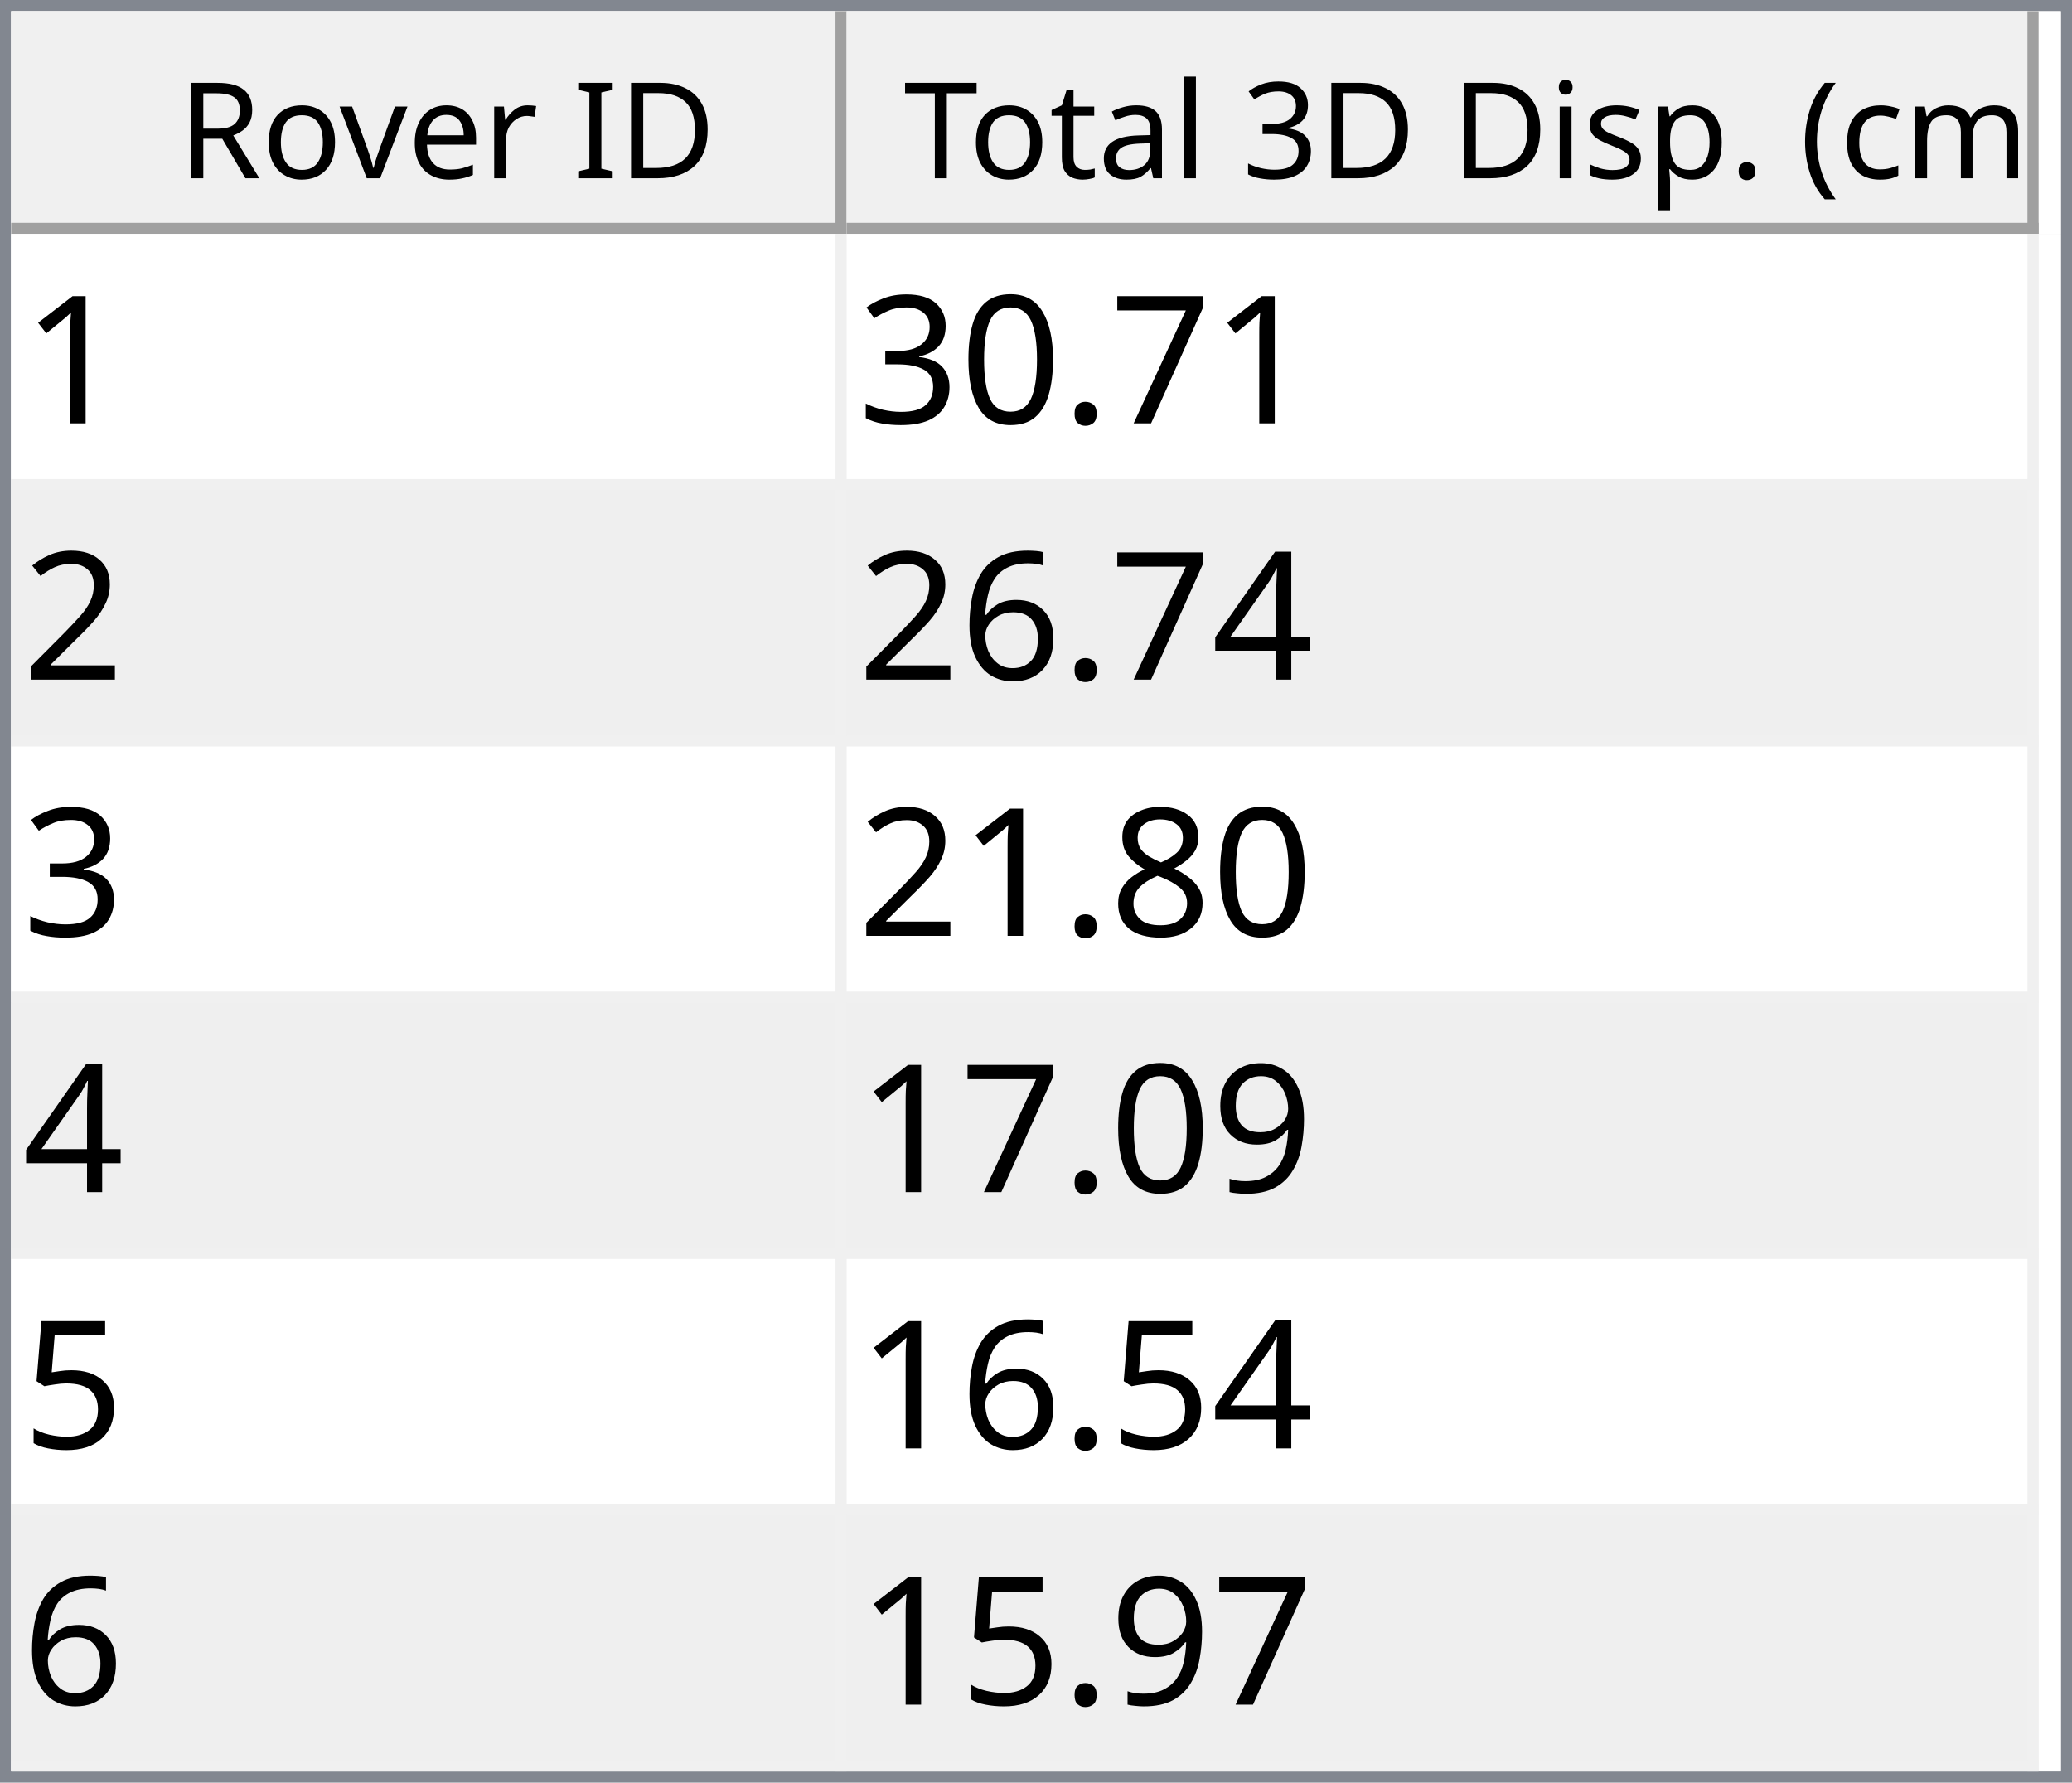
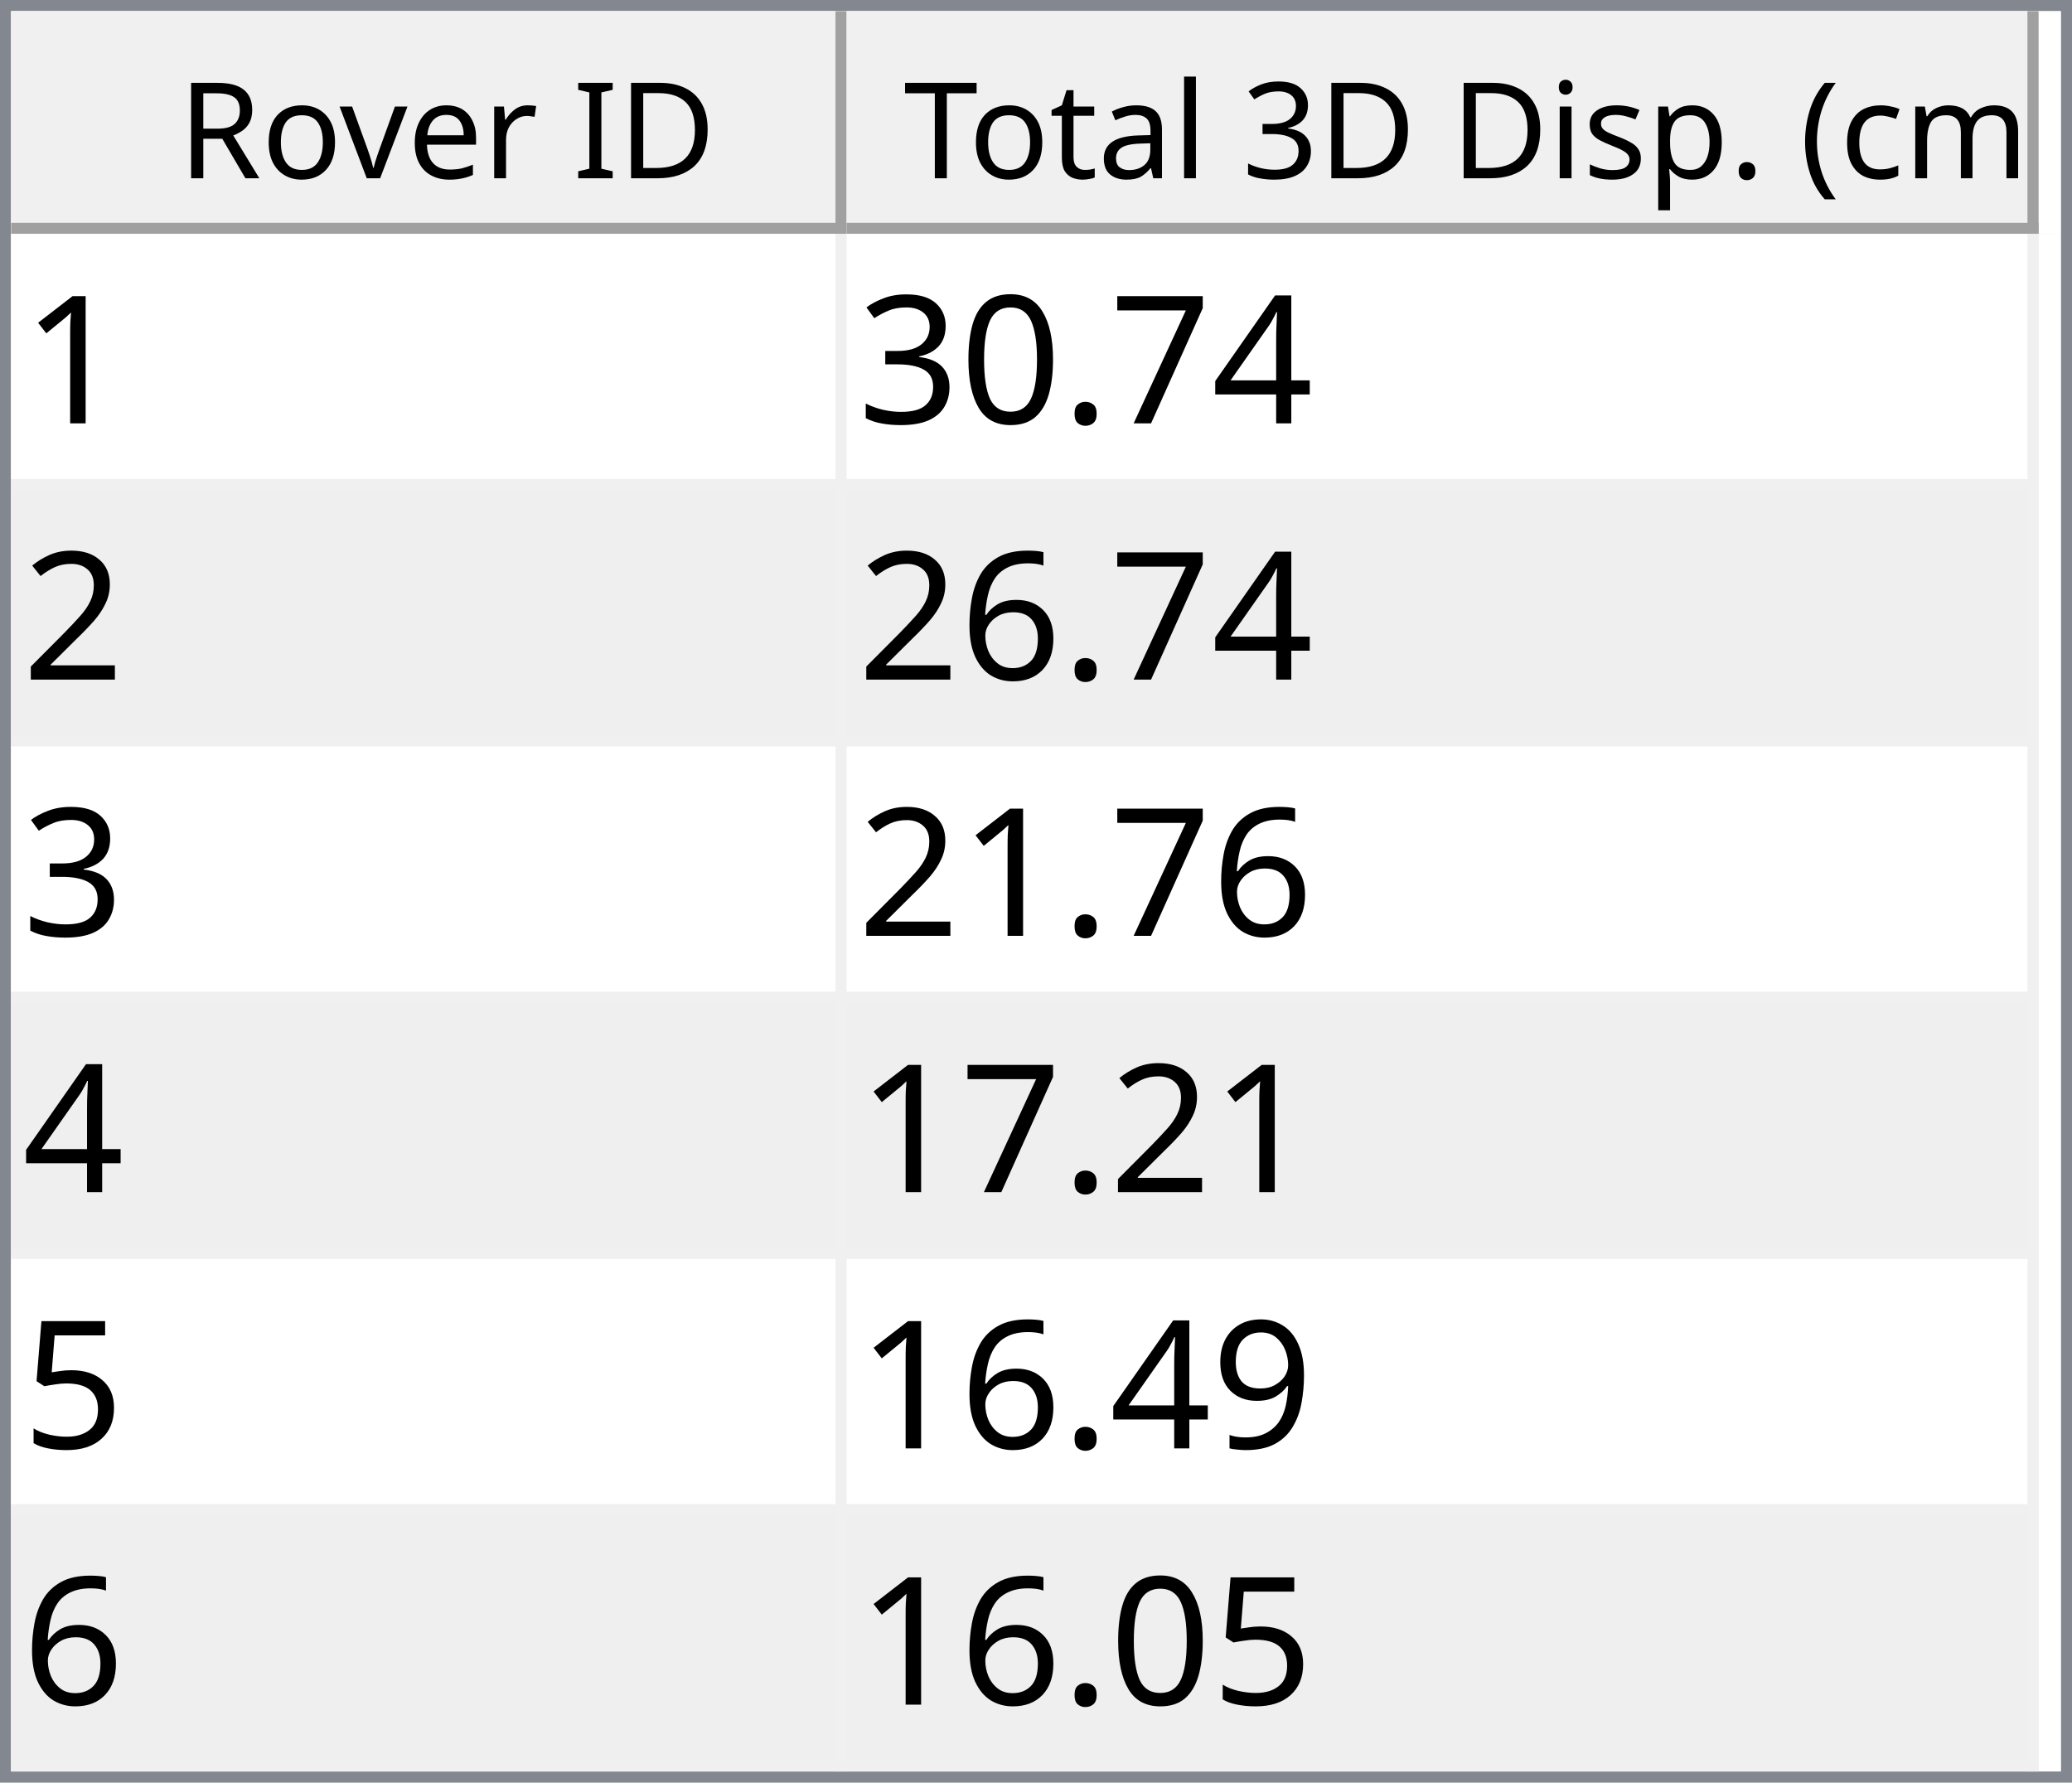
<svg xmlns="http://www.w3.org/2000/svg" style="fill-opacity:1; color-rendering:auto; color-interpolation:auto; text-rendering:auto; stroke:black; stroke-linecap:square; stroke-miterlimit:10; shape-rendering:auto; stroke-opacity:1; fill:black; stroke-dasharray:none; font-weight:normal; stroke-width:1; font-family:'Dialog'; font-style:normal; stroke-linejoin:miter; font-size:12px; stroke-dashoffset:0; image-rendering:auto;" width="186" height="160">
  <defs id="genericDefs" />
  <g>
    <defs id="defs1">
      <clipPath clipPathUnits="userSpaceOnUse" id="clipPath1">
        <path d="M0 0 L186 0 L186 160 L0 160 L0 0 Z" />
      </clipPath>
      <clipPath clipPathUnits="userSpaceOnUse" id="clipPath2">
        <path d="M0 0 L0 160 L186 160 L186 0 Z" />
      </clipPath>
      <clipPath clipPathUnits="userSpaceOnUse" id="clipPath3">
        <path d="M0 0 L0 20 L184 20 L184 0 Z" />
      </clipPath>
      <clipPath clipPathUnits="userSpaceOnUse" id="clipPath4">
        <path d="M0 0 L0 20 L75 20 L75 0 Z" />
      </clipPath>
      <clipPath clipPathUnits="userSpaceOnUse" id="clipPath5">
        <path d="M1 1 L1 19 L74 19 L74 1 Z" />
      </clipPath>
      <clipPath clipPathUnits="userSpaceOnUse" id="clipPath6">
        <path d="M0 0 L0 18 L73 18 L73 0 Z" />
      </clipPath>
      <clipPath clipPathUnits="userSpaceOnUse" id="clipPath7">
        <path d="M-0.5 -0.5 L-0.5 19.5 L74.5 19.5 L74.5 -0.5 Z" />
      </clipPath>
      <clipPath clipPathUnits="userSpaceOnUse" id="clipPath8">
        <path d="M0 0 L0 20 L107 20 L107 0 Z" />
      </clipPath>
      <clipPath clipPathUnits="userSpaceOnUse" id="clipPath9">
        <path d="M1 1 L1 19 L106 19 L106 1 Z" />
      </clipPath>
      <clipPath clipPathUnits="userSpaceOnUse" id="clipPath10">
        <path d="M0 0 L0 18 L105 18 L105 0 Z" />
      </clipPath>
      <clipPath clipPathUnits="userSpaceOnUse" id="clipPath11">
        <path d="M-0.5 -0.5 L-0.5 19.5 L106.5 19.5 L106.5 -0.5 Z" />
      </clipPath>
      <clipPath clipPathUnits="userSpaceOnUse" id="clipPath12">
        <path d="M0 0 L0 138 L184 138 L184 0 Z" />
      </clipPath>
      <clipPath clipPathUnits="userSpaceOnUse" id="clipPath13">
        <path d="M0 0 L0 138 L182 138 L182 0 Z" />
      </clipPath>
      <clipPath clipPathUnits="userSpaceOnUse" id="clipPath14">
        <path d="M-0.5 -0.5 L-0.5 137.5 L181.5 137.5 L181.5 -0.5 Z" />
      </clipPath>
      <clipPath clipPathUnits="userSpaceOnUse" id="clipPath15">
        <path d="M0 0 L0 22 L74 22 L74 0 Z" />
      </clipPath>
      <clipPath clipPathUnits="userSpaceOnUse" id="clipPath16">
        <path d="M0 0 L0 22 L106 22 L106 0 Z" />
      </clipPath>
      <font horiz-adv-x="64.551" id="font1">
        <font-face ascent="107.91" descent="25.098" units-per-em="100" style="font-style:normal; font-family:Segoe UI; font-weight:normal;" />
        <missing-glyph horiz-adv-x="64.551" d="M8.109 0 L8.109 68.266 L56.453 68.266 L56.453 0 L8.109 0 ZM15.328 7.234 L49.219 7.234 L49.219 61.031 L15.328 61.031 L15.328 7.234 Z" />
        <glyph unicode="D" horiz-adv-x="70.117" d="M9.188 0 L9.188 70.016 L28.516 70.016 Q65.531 70.016 65.531 35.891 Q65.531 19.672 55.25 9.836 Q44.969 0 27.734 0 L9.188 0 ZM17.391 62.594 L17.391 7.422 L27.828 7.422 Q41.609 7.422 49.273 14.797 Q56.938 22.172 56.938 35.688 Q56.938 62.594 28.328 62.594 L17.391 62.594 Z" />
        <glyph unicode="I" horiz-adv-x="26.611" d="M17.391 0 L9.188 0 L9.188 70.016 L17.391 70.016 L17.391 0 Z" />
        <glyph unicode=" " horiz-adv-x="27.393" d="" />
        <glyph unicode="r" horiz-adv-x="34.766" d="M34.188 41.891 Q32.078 43.5 28.125 43.5 Q23 43.5 19.555 38.672 Q16.109 33.844 16.109 25.484 L16.109 0 L8.109 0 L8.109 50 L16.109 50 L16.109 39.703 L16.312 39.703 Q18.016 44.969 21.531 47.922 Q25.047 50.875 29.391 50.875 Q32.516 50.875 34.188 50.203 L34.188 41.891 Z" />
        <glyph unicode="e" horiz-adv-x="52.295" d="M48.297 23 L12.984 23 Q13.188 14.656 17.484 10.109 Q21.781 5.562 29.297 5.562 Q37.75 5.562 44.828 11.141 L44.828 3.609 Q38.234 -1.172 27.391 -1.172 Q16.797 -1.172 10.742 5.641 Q4.688 12.453 4.688 24.812 Q4.688 36.469 11.305 43.82 Q17.922 51.172 27.734 51.172 Q37.547 51.172 42.922 44.828 Q48.297 38.484 48.297 27.203 L48.297 23 ZM40.094 29.781 Q40.047 36.719 36.75 40.578 Q33.453 44.438 27.594 44.438 Q21.922 44.438 17.969 40.383 Q14.016 36.328 13.094 29.781 L40.094 29.781 Z" />
        <glyph unicode="v" horiz-adv-x="47.9" d="M47.406 50 L27.484 0 L19.625 0 L0.688 50 L9.469 50 L22.172 13.672 Q23.578 9.672 23.922 6.688 L24.125 6.688 Q24.609 10.453 25.688 13.484 L38.969 50 L47.406 50 Z" />
        <glyph unicode="o" horiz-adv-x="58.594" d="M29 -1.172 Q17.922 -1.172 11.305 5.836 Q4.688 12.844 4.688 24.422 Q4.688 37.016 11.57 44.094 Q18.453 51.172 30.172 51.172 Q41.359 51.172 47.633 44.289 Q53.906 37.406 53.906 25.203 Q53.906 13.234 47.141 6.031 Q40.375 -1.172 29 -1.172 ZM29.594 44.438 Q21.875 44.438 17.383 39.188 Q12.891 33.938 12.891 24.703 Q12.891 15.828 17.43 10.695 Q21.969 5.562 29.594 5.562 Q37.359 5.562 41.531 10.594 Q45.703 15.625 45.703 24.906 Q45.703 34.281 41.531 39.359 Q37.359 44.438 29.594 44.438 Z" />
        <glyph unicode="R" horiz-adv-x="59.814" d="M59.375 0 L49.609 0 L37.891 19.625 Q36.281 22.359 34.766 24.289 Q33.25 26.219 31.664 27.438 Q30.078 28.656 28.25 29.219 Q26.422 29.781 24.125 29.781 L17.391 29.781 L17.391 0 L9.188 0 L9.188 70.016 L30.078 70.016 Q34.672 70.016 38.555 68.867 Q42.438 67.719 45.289 65.375 Q48.141 63.031 49.758 59.547 Q51.375 56.062 51.375 51.375 Q51.375 47.703 50.273 44.656 Q49.172 41.609 47.148 39.211 Q45.125 36.812 42.266 35.133 Q39.406 33.453 35.844 32.516 L35.844 32.328 Q37.594 31.547 38.891 30.547 Q40.188 29.547 41.359 28.18 Q42.531 26.812 43.68 25.078 Q44.828 23.344 46.234 21.047 L59.375 0 ZM17.391 62.594 L17.391 37.203 L28.516 37.203 Q31.594 37.203 34.203 38.133 Q36.812 39.062 38.719 40.797 Q40.625 42.531 41.703 45.047 Q42.781 47.562 42.781 50.688 Q42.781 56.297 39.141 59.445 Q35.5 62.594 28.609 62.594 L17.391 62.594 Z" />
        <glyph unicode=")" horiz-adv-x="30.176" d="M8.297 -15.922 L1.172 -15.922 Q16.406 2.344 16.406 26.812 Q16.406 51.469 1.078 70.016 L8.297 70.016 Q23.531 52.156 23.531 26.703 Q23.531 1.375 8.297 -15.922 Z" />
        <glyph unicode="m" horiz-adv-x="86.133" d="M79.109 0 L71.094 0 L71.094 28.719 Q71.094 37.016 68.531 40.727 Q65.969 44.438 59.906 44.438 Q54.781 44.438 51.195 39.75 Q47.609 35.062 47.609 28.516 L47.609 0 L39.594 0 L39.594 29.688 Q39.594 44.438 28.219 44.438 Q22.953 44.438 19.531 40.016 Q16.109 35.594 16.109 28.516 L16.109 0 L8.109 0 L8.109 50 L16.109 50 L16.109 42.094 L16.312 42.094 Q21.625 51.172 31.844 51.172 Q36.969 51.172 40.773 48.312 Q44.578 45.453 46 40.828 Q51.562 51.172 62.594 51.172 Q79.109 51.172 79.109 30.812 L79.109 0 Z" />
        <glyph unicode="c" horiz-adv-x="46.191" d="M42.188 2.297 Q36.422 -1.172 28.516 -1.172 Q17.828 -1.172 11.258 5.789 Q4.688 12.75 4.688 23.828 Q4.688 36.188 11.766 43.68 Q18.844 51.172 30.672 51.172 Q37.25 51.172 42.281 48.734 L42.281 40.531 Q36.719 44.438 30.375 44.438 Q22.703 44.438 17.797 38.945 Q12.891 33.453 12.891 24.516 Q12.891 15.719 17.508 10.641 Q22.125 5.562 29.891 5.562 Q36.422 5.562 42.188 9.906 L42.188 2.297 Z" />
        <glyph unicode="(" horiz-adv-x="30.176" d="M29.109 -15.922 L21.969 -15.922 Q6.844 1.375 6.844 26.703 Q6.844 52.156 21.969 70.016 L29.203 70.016 Q13.875 51.469 13.875 26.812 Q13.875 2.344 29.109 -15.922 Z" />
        <glyph unicode="." horiz-adv-x="21.68" d="M10.891 -1.078 Q8.641 -1.078 7.055 0.539 Q5.469 2.156 5.469 4.391 Q5.469 6.641 7.055 8.273 Q8.641 9.906 10.891 9.906 Q13.188 9.906 14.797 8.273 Q16.406 6.641 16.406 4.391 Q16.406 2.156 14.797 0.539 Q13.188 -1.078 10.891 -1.078 Z" />
        <glyph unicode="p" horiz-adv-x="58.789" d="M16.312 7.234 L16.109 7.234 L16.109 -23 L8.109 -23 L8.109 50 L16.109 50 L16.109 41.219 L16.312 41.219 Q22.219 51.172 33.594 51.172 Q43.266 51.172 48.688 44.461 Q54.109 37.75 54.109 26.469 Q54.109 13.922 48 6.375 Q41.891 -1.172 31.297 -1.172 Q21.578 -1.172 16.312 7.234 ZM16.109 27.391 L16.109 20.406 Q16.109 14.203 20.141 9.883 Q24.172 5.562 30.375 5.562 Q37.641 5.562 41.773 11.133 Q45.906 16.703 45.906 26.609 Q45.906 34.969 42.047 39.703 Q38.188 44.438 31.594 44.438 Q24.609 44.438 20.359 39.578 Q16.109 34.719 16.109 27.391 Z" />
        <glyph unicode="s" horiz-adv-x="42.432" d="M5.078 1.812 L5.078 10.406 Q11.625 5.562 19.484 5.562 Q30.031 5.562 30.031 12.594 Q30.031 14.594 29.125 15.992 Q28.219 17.391 26.68 18.461 Q25.141 19.531 23.07 20.383 Q21 21.234 18.609 22.172 Q15.281 23.484 12.766 24.828 Q10.25 26.172 8.57 27.859 Q6.891 29.547 6.031 31.695 Q5.172 33.844 5.172 36.719 Q5.172 40.234 6.789 42.945 Q8.406 45.656 11.086 47.484 Q13.766 49.312 17.211 50.242 Q20.656 51.172 24.312 51.172 Q30.812 51.172 35.938 48.922 L35.938 40.828 Q30.422 44.438 23.25 44.438 Q21 44.438 19.195 43.922 Q17.391 43.406 16.094 42.477 Q14.797 41.547 14.086 40.258 Q13.375 38.969 13.375 37.406 Q13.375 35.453 14.086 34.133 Q14.797 32.812 16.164 31.789 Q17.531 30.766 19.484 29.938 Q21.438 29.109 23.922 28.125 Q27.25 26.859 29.883 25.516 Q32.516 24.172 34.375 22.484 Q36.234 20.797 37.234 18.602 Q38.234 16.406 38.234 13.375 Q38.234 9.672 36.602 6.938 Q34.969 4.203 32.234 2.398 Q29.5 0.594 25.93 -0.289 Q22.359 -1.172 18.453 -1.172 Q10.75 -1.172 5.078 1.812 Z" />
        <glyph unicode="i" horiz-adv-x="24.219" d="M12.203 62.703 Q10.062 62.703 8.547 64.164 Q7.031 65.625 7.031 67.875 Q7.031 70.125 8.547 71.609 Q10.062 73.094 12.203 73.094 Q14.406 73.094 15.945 71.609 Q17.484 70.125 17.484 67.875 Q17.484 65.719 15.945 64.211 Q14.406 62.703 12.203 62.703 ZM16.109 0 L8.109 0 L8.109 50 L16.109 50 L16.109 0 Z" />
        <glyph unicode="3" horiz-adv-x="53.906" d="M46.531 19.828 Q46.531 15.094 44.75 11.211 Q42.969 7.328 39.719 4.57 Q36.469 1.812 31.93 0.297 Q27.391 -1.219 21.922 -1.219 Q11.922 -1.219 6 2.594 L6 11.188 Q13.094 5.609 22.219 5.609 Q25.875 5.609 28.828 6.539 Q31.781 7.469 33.906 9.227 Q36.031 10.984 37.18 13.477 Q38.328 15.969 38.328 19.094 Q38.328 32.812 18.797 32.812 L12.984 32.812 L12.984 39.594 L18.5 39.594 Q35.797 39.594 35.797 52.484 Q35.797 64.406 22.609 64.406 Q15.188 64.406 8.688 59.422 L8.688 67.188 Q15.375 71.188 24.609 71.188 Q29 71.188 32.57 69.969 Q36.141 68.75 38.68 66.555 Q41.219 64.359 42.609 61.281 Q44 58.203 44 54.5 Q44 40.672 30.031 36.719 L30.031 36.531 Q33.594 36.141 36.625 34.797 Q39.656 33.453 41.852 31.305 Q44.047 29.156 45.289 26.25 Q46.531 23.344 46.531 19.828 Z" />
        <glyph unicode="l" horiz-adv-x="24.219" d="M16.109 0 L8.109 0 L8.109 74.031 L16.109 74.031 L16.109 0 Z" />
        <glyph unicode="a" horiz-adv-x="50.879" d="M43.891 0 L35.891 0 L35.891 7.812 L35.688 7.812 Q30.469 -1.172 20.312 -1.172 Q12.844 -1.172 8.617 2.781 Q4.391 6.734 4.391 13.281 Q4.391 27.297 20.906 29.594 L35.891 31.688 Q35.891 44.438 25.594 44.438 Q16.547 44.438 9.281 38.281 L9.281 46.484 Q16.656 51.172 26.266 51.172 Q43.891 51.172 43.891 32.516 L43.891 0 ZM35.891 25.297 L23.828 23.641 Q18.266 22.859 15.43 20.875 Q12.594 18.891 12.594 13.875 Q12.594 10.203 15.211 7.883 Q17.828 5.562 22.172 5.562 Q28.125 5.562 32.008 9.742 Q35.891 13.922 35.891 20.312 L35.891 25.297 Z" />
        <glyph unicode="t" horiz-adv-x="33.887" d="M31.297 0.484 Q28.469 -1.078 23.828 -1.078 Q10.688 -1.078 10.688 13.578 L10.688 43.172 L2.094 43.172 L2.094 50 L10.688 50 L10.688 62.203 L18.703 64.797 L18.703 50 L31.297 50 L31.297 43.172 L18.703 43.172 L18.703 14.984 Q18.703 9.969 20.414 7.82 Q22.125 5.672 26.078 5.672 Q29.109 5.672 31.297 7.328 L31.297 0.484 Z" />
        <glyph unicode="T" horiz-adv-x="52.393" d="M50.594 62.594 L30.375 62.594 L30.375 0 L22.172 0 L22.172 62.594 L2 62.594 L2 70.016 L50.594 70.016 L50.594 62.594 Z" />
      </font>
      <font horiz-adv-x="75.0" id="font2">
        <font-face ascent="100.537" descent="21.973" units-per-em="100" style="font-style:normal; font-family:sans-serif; font-weight:normal;" />
        <missing-glyph horiz-adv-x="75.0" d="M12.5 0 L12.5 62.5 L62.5 62.5 L62.5 0 L12.5 0 ZM14.062 1.562 L60.938 1.562 L60.938 60.938 L14.062 60.938 L14.062 1.562 Z" />
        <glyph unicode="1" horiz-adv-x="55.615" d="M37.25 0 L28.469 0 L28.469 56 Q25.297 52.984 20.141 49.953 Q14.984 46.922 10.891 45.406 L10.891 53.906 Q18.266 57.375 23.781 62.305 Q29.297 67.234 31.594 71.875 L37.25 71.875 L37.25 0 Z" />
+         <glyph unicode="4" horiz-adv-x="55.615" d="M32.328 0 L32.328 17.141 L1.266 17.141 L1.266 25.203 L33.938 71.578 L41.109 71.578 L41.109 25.203 L50.781 25.203 L50.781 17.141 L41.109 17.141 L41.109 0 L32.328 0 ZM32.328 25.203 L32.328 57.469 L9.906 25.203 L32.328 25.203 Z" />
        <glyph unicode="7" horiz-adv-x="55.615" d="M4.734 62.203 L4.734 70.656 L51.078 70.656 L51.078 63.812 Q44.234 56.547 37.523 44.484 Q30.812 32.422 27.156 19.672 Q24.516 10.688 23.781 0 L14.75 0 Q14.891 8.453 18.062 20.414 Q21.234 32.375 27.172 43.484 Q33.109 54.594 39.797 62.203 L4.734 62.203 Z" />
        <glyph unicode="." horiz-adv-x="27.783" d="M9.078 0 L9.078 10.016 L19.094 10.016 L19.094 0 L9.078 0 Z" />
        <glyph unicode="0" horiz-adv-x="55.615" d="M4.156 35.297 Q4.156 48 6.766 55.742 Q9.375 63.484 14.523 67.68 Q19.672 71.875 27.484 71.875 Q33.25 71.875 37.594 69.555 Q41.938 67.234 44.773 62.867 Q47.609 58.5 49.219 52.227 Q50.828 45.953 50.828 35.297 Q50.828 22.703 48.242 14.969 Q45.656 7.234 40.508 3.008 Q35.359 -1.219 27.484 -1.219 Q17.141 -1.219 11.234 6.203 Q4.156 15.141 4.156 35.297 ZM13.188 35.297 Q13.188 17.672 17.312 11.836 Q21.438 6 27.484 6 Q33.547 6 37.672 11.859 Q41.797 17.719 41.797 35.297 Q41.797 52.984 37.672 58.789 Q33.547 64.594 27.391 64.594 Q21.344 64.594 17.719 59.469 Q13.188 52.938 13.188 35.297 Z" />
        <glyph unicode="3" horiz-adv-x="55.615" d="M4.203 18.891 L12.984 20.062 Q14.5 12.594 18.141 9.297 Q21.781 6 27 6 Q33.203 6 37.477 10.297 Q41.75 14.594 41.75 20.953 Q41.75 27 37.797 30.93 Q33.844 34.859 27.734 34.859 Q25.25 34.859 21.531 33.891 L22.516 41.609 Q23.391 41.5 23.922 41.5 Q29.547 41.5 34.039 44.43 Q38.531 47.359 38.531 53.469 Q38.531 58.297 35.258 61.477 Q31.984 64.656 26.812 64.656 Q21.688 64.656 18.266 61.43 Q14.844 58.203 13.875 51.766 L5.078 53.328 Q6.688 62.156 12.398 67.016 Q18.109 71.875 26.609 71.875 Q32.469 71.875 37.398 69.359 Q42.328 66.844 44.945 62.5 Q47.562 58.156 47.562 53.266 Q47.562 48.641 45.07 44.828 Q42.578 41.016 37.703 38.766 Q44.047 37.312 47.562 32.695 Q51.078 28.078 51.078 21.141 Q51.078 11.766 44.242 5.25 Q37.406 -1.266 26.953 -1.266 Q17.531 -1.266 11.305 4.352 Q5.078 9.969 4.203 18.891 Z" />
        <glyph unicode="2" horiz-adv-x="55.615" d="M50.344 8.453 L50.344 0 L3.031 0 Q2.938 3.172 4.047 6.109 Q5.859 10.938 9.836 15.625 Q13.812 20.312 21.344 26.469 Q33.016 36.031 37.117 41.625 Q41.219 47.219 41.219 52.203 Q41.219 57.422 37.477 61.008 Q33.734 64.594 27.734 64.594 Q21.391 64.594 17.578 60.789 Q13.766 56.984 13.719 50.25 L4.688 51.172 Q5.609 61.281 11.664 66.578 Q17.719 71.875 27.938 71.875 Q38.234 71.875 44.242 66.164 Q50.25 60.453 50.25 52 Q50.25 47.703 48.492 43.555 Q46.734 39.406 42.656 34.812 Q38.578 30.219 29.109 22.219 Q21.188 15.578 18.945 13.211 Q16.703 10.844 15.234 8.453 L50.344 8.453 Z" />
-         <glyph unicode="4" horiz-adv-x="55.615" d="M32.328 0 L32.328 17.141 L1.266 17.141 L1.266 25.203 L33.938 71.578 L41.109 71.578 L41.109 25.203 L50.781 25.203 L50.781 17.141 L41.109 17.141 L41.109 0 L32.328 0 ZM32.328 25.203 L32.328 57.469 L9.906 25.203 L32.328 25.203 Z" />
        <glyph unicode="6" horiz-adv-x="55.615" d="M49.75 54.047 L41.016 53.375 Q39.844 58.547 37.703 60.891 Q34.125 64.656 28.906 64.656 Q24.703 64.656 21.531 62.312 Q17.391 59.281 14.992 53.469 Q12.594 47.656 12.5 36.922 Q15.672 41.75 20.266 44.094 Q24.859 46.438 29.891 46.438 Q38.672 46.438 44.852 39.969 Q51.031 33.5 51.031 23.25 Q51.031 16.5 48.125 10.719 Q45.219 4.938 40.141 1.859 Q35.062 -1.219 28.609 -1.219 Q17.625 -1.219 10.695 6.859 Q3.766 14.938 3.766 33.5 Q3.766 54.25 11.422 63.672 Q18.109 71.875 29.438 71.875 Q37.891 71.875 43.289 67.141 Q48.688 62.406 49.75 54.047 ZM13.875 23.188 Q13.875 18.656 15.797 14.508 Q17.719 10.359 21.188 8.18 Q24.656 6 28.469 6 Q34.031 6 38.039 10.492 Q42.047 14.984 42.047 22.703 Q42.047 30.125 38.086 34.398 Q34.125 38.672 28.125 38.672 Q22.172 38.672 18.023 34.398 Q13.875 30.125 13.875 23.188 Z" />
-         <glyph unicode="8" horiz-adv-x="55.615" d="M17.672 38.812 Q12.203 40.828 9.57 44.539 Q6.938 48.25 6.938 53.422 Q6.938 61.234 12.555 66.555 Q18.172 71.875 27.484 71.875 Q36.859 71.875 42.578 66.43 Q48.297 60.984 48.297 53.172 Q48.297 48.188 45.68 44.508 Q43.062 40.828 37.75 38.812 Q44.344 36.672 47.781 31.883 Q51.219 27.094 51.219 20.453 Q51.219 11.281 44.727 5.031 Q38.234 -1.219 27.641 -1.219 Q17.047 -1.219 10.547 5.055 Q4.047 11.328 4.047 20.703 Q4.047 27.688 7.594 32.398 Q11.141 37.109 17.672 38.812 ZM15.922 53.719 Q15.922 48.641 19.195 45.414 Q22.469 42.188 27.688 42.188 Q32.766 42.188 36.016 45.383 Q39.266 48.578 39.266 53.219 Q39.266 58.062 35.914 61.359 Q32.562 64.656 27.594 64.656 Q22.562 64.656 19.242 61.43 Q15.922 58.203 15.922 53.719 ZM13.094 20.656 Q13.094 16.891 14.875 13.375 Q16.656 9.859 20.172 7.93 Q23.688 6 27.734 6 Q34.031 6 38.133 10.055 Q42.234 14.109 42.234 20.359 Q42.234 26.703 38.016 30.859 Q33.797 35.016 27.438 35.016 Q21.234 35.016 17.164 30.914 Q13.094 26.812 13.094 20.656 Z" />
+         <glyph unicode="5" horiz-adv-x="55.615" d="M4.156 18.75 L13.375 19.531 Q14.406 12.797 18.141 9.398 Q21.875 6 27.156 6 Q33.5 6 37.891 10.789 Q42.281 15.578 42.281 23.484 Q42.281 31 38.062 35.352 Q33.844 39.703 27 39.703 Q22.75 39.703 19.336 37.773 Q15.922 35.844 13.969 32.766 L5.719 33.844 L12.641 70.609 L48.25 70.609 L48.25 62.203 L19.672 62.203 L15.828 42.969 Q22.266 47.469 29.344 47.469 Q38.719 47.469 45.164 40.969 Q51.609 34.469 51.609 24.266 Q51.609 14.547 45.953 7.469 Q39.062 -1.219 27.156 -1.219 Q17.391 -1.219 11.211 4.25 Q5.031 9.719 4.156 18.75 Z" />
        <glyph unicode="9" horiz-adv-x="55.615" d="M5.469 16.547 L13.922 17.328 Q14.984 11.375 18.016 8.688 Q21.047 6 25.781 6 Q29.828 6 32.883 7.859 Q35.938 9.719 37.891 12.82 Q39.844 15.922 41.164 21.195 Q42.484 26.469 42.484 31.938 Q42.484 32.516 42.438 33.688 Q39.797 29.5 35.234 26.883 Q30.672 24.266 25.344 24.266 Q16.453 24.266 10.305 30.711 Q4.156 37.156 4.156 47.703 Q4.156 58.594 10.578 65.234 Q17 71.875 26.656 71.875 Q33.641 71.875 39.43 68.117 Q45.219 64.359 48.219 57.398 Q51.219 50.438 51.219 37.25 Q51.219 23.531 48.242 15.406 Q45.266 7.281 39.383 3.031 Q33.5 -1.219 25.594 -1.219 Q17.188 -1.219 11.867 3.445 Q6.547 8.109 5.469 16.547 ZM41.453 48.141 Q41.453 55.719 37.43 60.156 Q33.406 64.594 27.734 64.594 Q21.875 64.594 17.531 59.812 Q13.188 55.031 13.188 47.406 Q13.188 40.578 17.312 36.305 Q21.438 32.031 27.484 32.031 Q33.594 32.031 37.523 36.305 Q41.453 40.578 41.453 48.141 Z" />
-         <glyph unicode="5" horiz-adv-x="55.615" d="M4.156 18.75 L13.375 19.531 Q14.406 12.797 18.141 9.398 Q21.875 6 27.156 6 Q33.5 6 37.891 10.789 Q42.281 15.578 42.281 23.484 Q42.281 31 38.062 35.352 Q33.844 39.703 27 39.703 Q22.75 39.703 19.336 37.773 Q15.922 35.844 13.969 32.766 L5.719 33.844 L12.641 70.609 L48.25 70.609 L48.25 62.203 L19.672 62.203 L15.828 42.969 Q22.266 47.469 29.344 47.469 Q38.719 47.469 45.164 40.969 Q51.609 34.469 51.609 24.266 Q51.609 14.547 45.953 7.469 Q39.062 -1.219 27.156 -1.219 Q17.391 -1.219 11.211 4.25 Q5.031 9.719 4.156 18.75 Z" />
      </font>
    </defs>
    <g style="fill:white; stroke:white;">
      <rect x="0" y="0" width="186" style="clip-path:url(#clipPath1); stroke:none;" height="160" />
    </g>
    <g style="fill:white; text-rendering:optimizeSpeed; color-rendering:optimizeSpeed; image-rendering:optimizeSpeed; shape-rendering:crispEdges; stroke:white; color-interpolation:sRGB;">
      <rect x="0" width="186" height="160" y="0" style="stroke:none;" />
      <path style="stroke:none;" d="M0 160 L186 160 L186 0 L0 0 Z" />
    </g>
    <g style="fill:rgb(240,240,240); font-family:'Segoe UI'; stroke:rgb(240,240,240);">
      <rect x="0" y="0" width="186" style="clip-path:url(#clipPath2); stroke:none;" height="160" />
    </g>
    <g style="fill:rgb(130,135,144); font-family:'Segoe UI'; stroke:rgb(130,135,144);">
      <path d="M0 0 L186 0 L186 160 L0 160 L0 0 ZM1 1 L185 1 L185 159 L1 159 L1 1 Z" style="fill-rule:evenodd; clip-path:url(#clipPath2); stroke:none;" />
    </g>
    <g style="fill:white; font-family:'Segoe UI'; stroke:white;" transform="translate(1,1)">
      <rect x="0" y="0" width="184" style="clip-path:url(#clipPath3); stroke:none;" height="20" />
    </g>
    <g style="fill:rgb(240,240,240); font-family:'Segoe UI'; stroke:rgb(240,240,240);" transform="translate(1,1)">
      <rect x="0" y="0" width="75" style="clip-path:url(#clipPath4); stroke:none;" height="20" />
    </g>
    <g style="font-family:'Segoe UI';" transform="translate(2,2)">
      <text x="14" xml:space="preserve" y="14" style="clip-path:url(#clipPath6); stroke:none;">Rover ID</text>
    </g>
    <g style="fill:rgb(160,160,160); font-family:'Segoe UI'; stroke:rgb(160,160,160); stroke-linejoin:bevel;" transform="translate(1.5,1.5)">
      <line x1="74" x2="74" y1="0" style="fill:none; clip-path:url(#clipPath7);" y2="19" />
    </g>
    <g style="fill:rgb(160,160,160); font-family:'Segoe UI'; stroke:rgb(160,160,160); stroke-linejoin:bevel;" transform="matrix(1,0,0,1,1,1) translate(0.5,0.5)">
      <line x1="0" x2="74" y1="19" style="fill:none; clip-path:url(#clipPath7);" y2="19" />
    </g>
    <g style="fill:rgb(240,240,240); font-family:'Segoe UI'; stroke:rgb(240,240,240);" transform="translate(76,1)">
      <rect x="0" y="0" width="107" style="clip-path:url(#clipPath8); stroke:none;" height="20" />
    </g>
    <g style="font-family:'Segoe UI';" transform="translate(77,2)">
      <text x="1" xml:space="preserve" y="14" style="clip-path:url(#clipPath10); stroke:none;"> Total 3D Disp. (cm)</text>
    </g>
    <g style="fill:rgb(160,160,160); font-family:'Segoe UI'; stroke:rgb(160,160,160); stroke-linejoin:bevel;" transform="translate(76.5,1.5)">
      <line x1="106" x2="106" y1="0" style="fill:none; clip-path:url(#clipPath11);" y2="19" />
    </g>
    <g style="fill:rgb(160,160,160); font-family:'Segoe UI'; stroke:rgb(160,160,160); stroke-linejoin:bevel;" transform="matrix(1,0,0,1,76,1) translate(0.5,0.5)">
      <line x1="0" x2="106" y1="19" style="fill:none; clip-path:url(#clipPath11);" y2="19" />
    </g>
    <g style="fill:white; font-family:'Segoe UI'; stroke:white;" transform="translate(1,21)">
      <rect x="0" y="0" width="184" style="clip-path:url(#clipPath12); stroke:none;" height="138" />
    </g>
    <g style="fill:rgb(240,240,240); font-size:16px; font-family:sans-serif; stroke:rgb(240,240,240);" transform="translate(1,21)">
      <rect x="0" y="0" width="182" style="clip-path:url(#clipPath13); stroke:none;" height="138" />
      <line transform="translate(0.5,0.5)" x1="0" x2="181" y1="22" style="clip-path:url(#clipPath14); fill:none; stroke-linejoin:bevel;" y2="22" />
    </g>
    <g transform="matrix(1,0,0,1,1,21) translate(0.5,0.5)" style="fill:rgb(240,240,240); font-size:16px; font-family:sans-serif; stroke:rgb(240,240,240); stroke-linejoin:bevel;">
      <line x1="0" x2="181" y1="45" style="fill:none; clip-path:url(#clipPath14);" y2="45" />
    </g>
    <g transform="matrix(1,0,0,1,1,21) translate(0.5,0.5)" style="fill:rgb(240,240,240); font-size:16px; font-family:sans-serif; stroke:rgb(240,240,240); stroke-linejoin:bevel;">
      <line x1="0" x2="181" y1="68" style="fill:none; clip-path:url(#clipPath14);" y2="68" />
    </g>
    <g transform="matrix(1,0,0,1,1,21) translate(0.5,0.5)" style="fill:rgb(240,240,240); font-size:16px; font-family:sans-serif; stroke:rgb(240,240,240); stroke-linejoin:bevel;">
      <line x1="0" x2="181" y1="91" style="fill:none; clip-path:url(#clipPath14);" y2="91" />
    </g>
    <g transform="matrix(1,0,0,1,1,21) translate(0.5,0.5)" style="fill:rgb(240,240,240); font-size:16px; font-family:sans-serif; stroke:rgb(240,240,240); stroke-linejoin:bevel;">
      <line x1="0" x2="181" y1="114" style="fill:none; clip-path:url(#clipPath14);" y2="114" />
    </g>
    <g transform="matrix(1,0,0,1,1,21) translate(0.5,0.5)" style="fill:rgb(240,240,240); font-size:16px; font-family:sans-serif; stroke:rgb(240,240,240); stroke-linejoin:bevel;">
      <line x1="0" x2="181" y1="137" style="fill:none; clip-path:url(#clipPath14);" y2="137" />
    </g>
    <g transform="matrix(1,0,0,1,1,21) translate(0.5,0.5)" style="fill:rgb(240,240,240); font-size:16px; font-family:sans-serif; stroke:rgb(240,240,240); stroke-linejoin:bevel;">
      <line x1="74" x2="74" y1="0" style="fill:none; clip-path:url(#clipPath14);" y2="137" />
    </g>
    <g transform="matrix(1,0,0,1,1,21) translate(0.5,0.5)" style="fill:rgb(240,240,240); font-size:16px; font-family:sans-serif; stroke:rgb(240,240,240); stroke-linejoin:bevel;">
      <line x1="181" x2="181" y1="0" style="fill:none; clip-path:url(#clipPath14);" y2="137" />
    </g>
    <g style="fill:white; font-size:16px; font-family:sans-serif; stroke:white;" transform="matrix(1,0,0,1,1,21)">
      <rect x="0" y="0" width="74" style="clip-path:url(#clipPath15); stroke:none;" height="22" />
      <text x="1" y="17" style="fill:black; clip-path:url(#clipPath15); stroke:none;" xml:space="preserve">1</text>
    </g>
    <g style="fill:white; font-size:16px; font-family:sans-serif; stroke:white;" transform="matrix(1,0,0,1,1,21) translate(75,0)">
      <rect x="0" y="0" width="106" style="clip-path:url(#clipPath16); stroke:none;" height="22" />
-       <text x="1" y="17" style="fill:black; clip-path:url(#clipPath16); stroke:none;" xml:space="preserve">30.71</text>
+       <text x="1" y="17" style="fill:black; clip-path:url(#clipPath16); stroke:none;" xml:space="preserve">30.74</text>
    </g>
    <g style="fill:rgb(239,239,239); font-size:16px; font-family:sans-serif; stroke:rgb(239,239,239);" transform="matrix(1,0,0,1,1,21) translate(0,23)">
      <rect x="0" y="0" width="74" style="clip-path:url(#clipPath15); stroke:none;" height="22" />
      <text x="1" y="17" style="fill:black; clip-path:url(#clipPath15); stroke:none;" xml:space="preserve">2</text>
    </g>
    <g style="fill:rgb(239,239,239); font-size:16px; font-family:sans-serif; stroke:rgb(239,239,239);" transform="matrix(1,0,0,1,1,21) translate(75,23)">
      <rect x="0" y="0" width="106" style="clip-path:url(#clipPath16); stroke:none;" height="22" />
      <text x="1" y="17" style="fill:black; clip-path:url(#clipPath16); stroke:none;" xml:space="preserve">26.74</text>
    </g>
    <g style="fill:white; font-size:16px; font-family:sans-serif; stroke:white;" transform="matrix(1,0,0,1,1,21) translate(0,46)">
      <rect x="0" y="0" width="74" style="clip-path:url(#clipPath15); stroke:none;" height="22" />
      <text x="1" y="17" style="fill:black; clip-path:url(#clipPath15); stroke:none;" xml:space="preserve">3</text>
    </g>
    <g style="fill:white; font-size:16px; font-family:sans-serif; stroke:white;" transform="matrix(1,0,0,1,1,21) translate(75,46)">
      <rect x="0" y="0" width="106" style="clip-path:url(#clipPath16); stroke:none;" height="22" />
-       <text x="1" y="17" style="fill:black; clip-path:url(#clipPath16); stroke:none;" xml:space="preserve">21.80</text>
+       <text x="1" y="17" style="fill:black; clip-path:url(#clipPath16); stroke:none;" xml:space="preserve">21.76</text>
    </g>
    <g style="fill:rgb(239,239,239); font-size:16px; font-family:sans-serif; stroke:rgb(239,239,239);" transform="matrix(1,0,0,1,1,21) translate(0,69)">
      <rect x="0" y="0" width="74" style="clip-path:url(#clipPath15); stroke:none;" height="22" />
      <text x="1" y="17" style="fill:black; clip-path:url(#clipPath15); stroke:none;" xml:space="preserve">4</text>
    </g>
    <g style="fill:rgb(239,239,239); font-size:16px; font-family:sans-serif; stroke:rgb(239,239,239);" transform="matrix(1,0,0,1,1,21) translate(75,69)">
      <rect x="0" y="0" width="106" style="clip-path:url(#clipPath16); stroke:none;" height="22" />
-       <text x="1" y="17" style="fill:black; clip-path:url(#clipPath16); stroke:none;" xml:space="preserve">17.09</text>
+       <text x="1" y="17" style="fill:black; clip-path:url(#clipPath16); stroke:none;" xml:space="preserve">17.21</text>
    </g>
    <g style="fill:white; font-size:16px; font-family:sans-serif; stroke:white;" transform="matrix(1,0,0,1,1,21) translate(0,92)">
      <rect x="0" y="0" width="74" style="clip-path:url(#clipPath15); stroke:none;" height="22" />
      <text x="1" y="17" style="fill:black; clip-path:url(#clipPath15); stroke:none;" xml:space="preserve">5</text>
    </g>
    <g style="fill:white; font-size:16px; font-family:sans-serif; stroke:white;" transform="matrix(1,0,0,1,1,21) translate(75,92)">
      <rect x="0" y="0" width="106" style="clip-path:url(#clipPath16); stroke:none;" height="22" />
-       <text x="1" y="17" style="fill:black; clip-path:url(#clipPath16); stroke:none;" xml:space="preserve">16.54</text>
+       <text x="1" y="17" style="fill:black; clip-path:url(#clipPath16); stroke:none;" xml:space="preserve">16.49</text>
    </g>
    <g style="fill:rgb(239,239,239); font-size:16px; font-family:sans-serif; stroke:rgb(239,239,239);" transform="matrix(1,0,0,1,1,21) translate(0,115)">
      <rect x="0" y="0" width="74" style="clip-path:url(#clipPath15); stroke:none;" height="22" />
      <text x="1" y="17" style="fill:black; clip-path:url(#clipPath15); stroke:none;" xml:space="preserve">6</text>
    </g>
    <g style="fill:rgb(239,239,239); font-size:16px; font-family:sans-serif; stroke:rgb(239,239,239);" transform="matrix(1,0,0,1,1,21) translate(75,115)">
      <rect x="0" y="0" width="106" style="clip-path:url(#clipPath16); stroke:none;" height="22" />
-       <text x="1" y="17" style="fill:black; clip-path:url(#clipPath16); stroke:none;" xml:space="preserve">15.97</text>
+       <text x="1" y="17" style="fill:black; clip-path:url(#clipPath16); stroke:none;" xml:space="preserve">16.05</text>
    </g>
  </g>
</svg>
